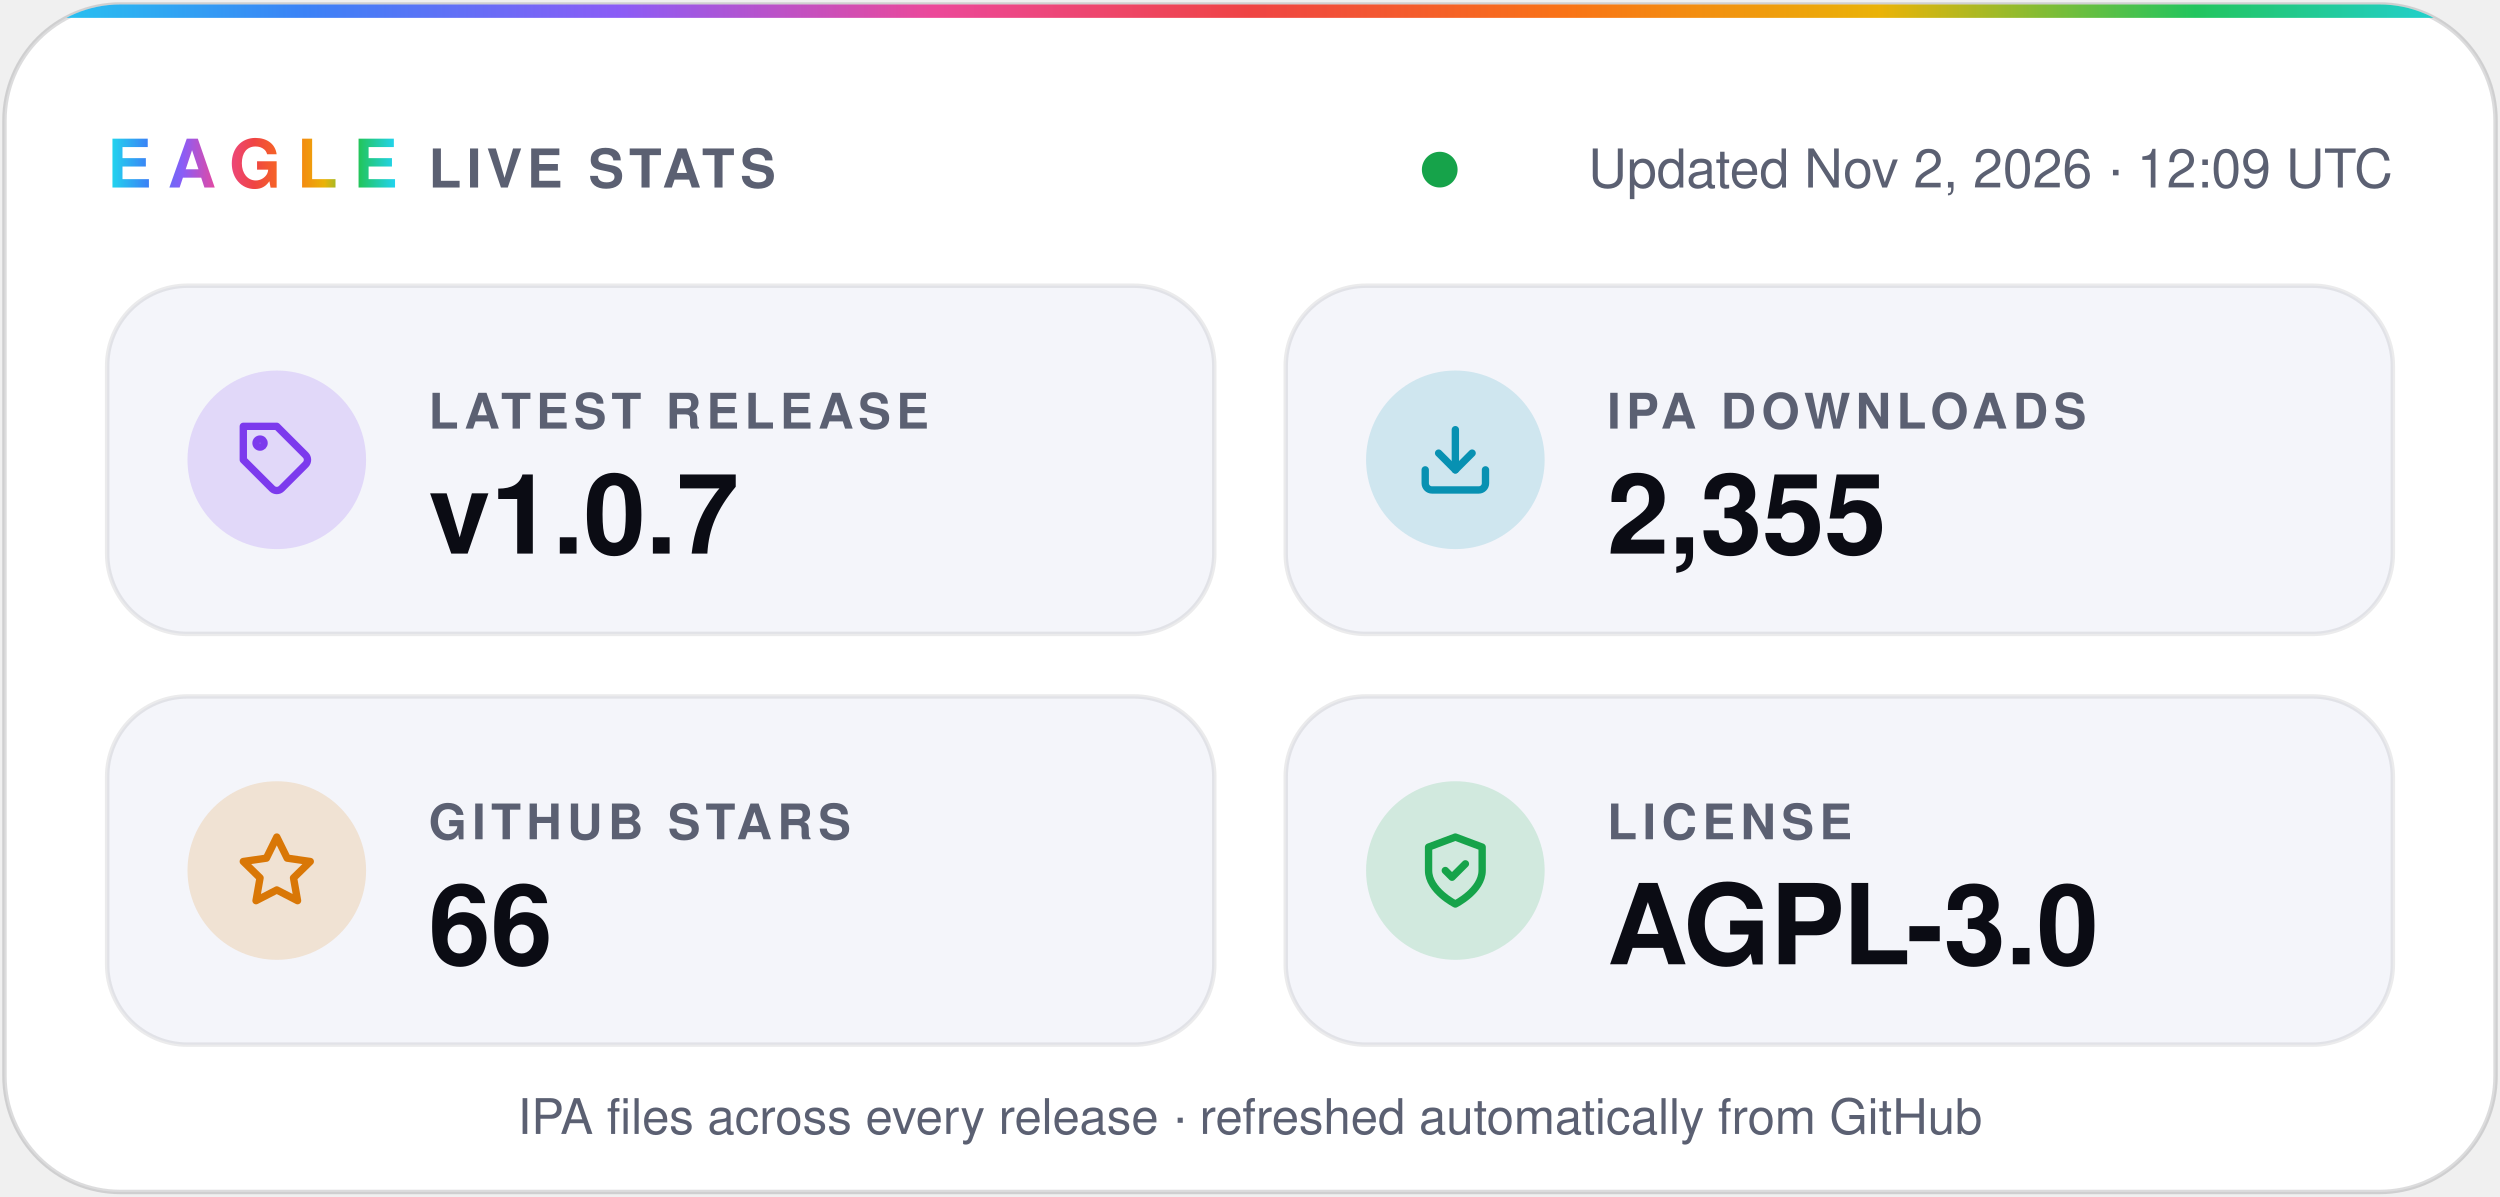
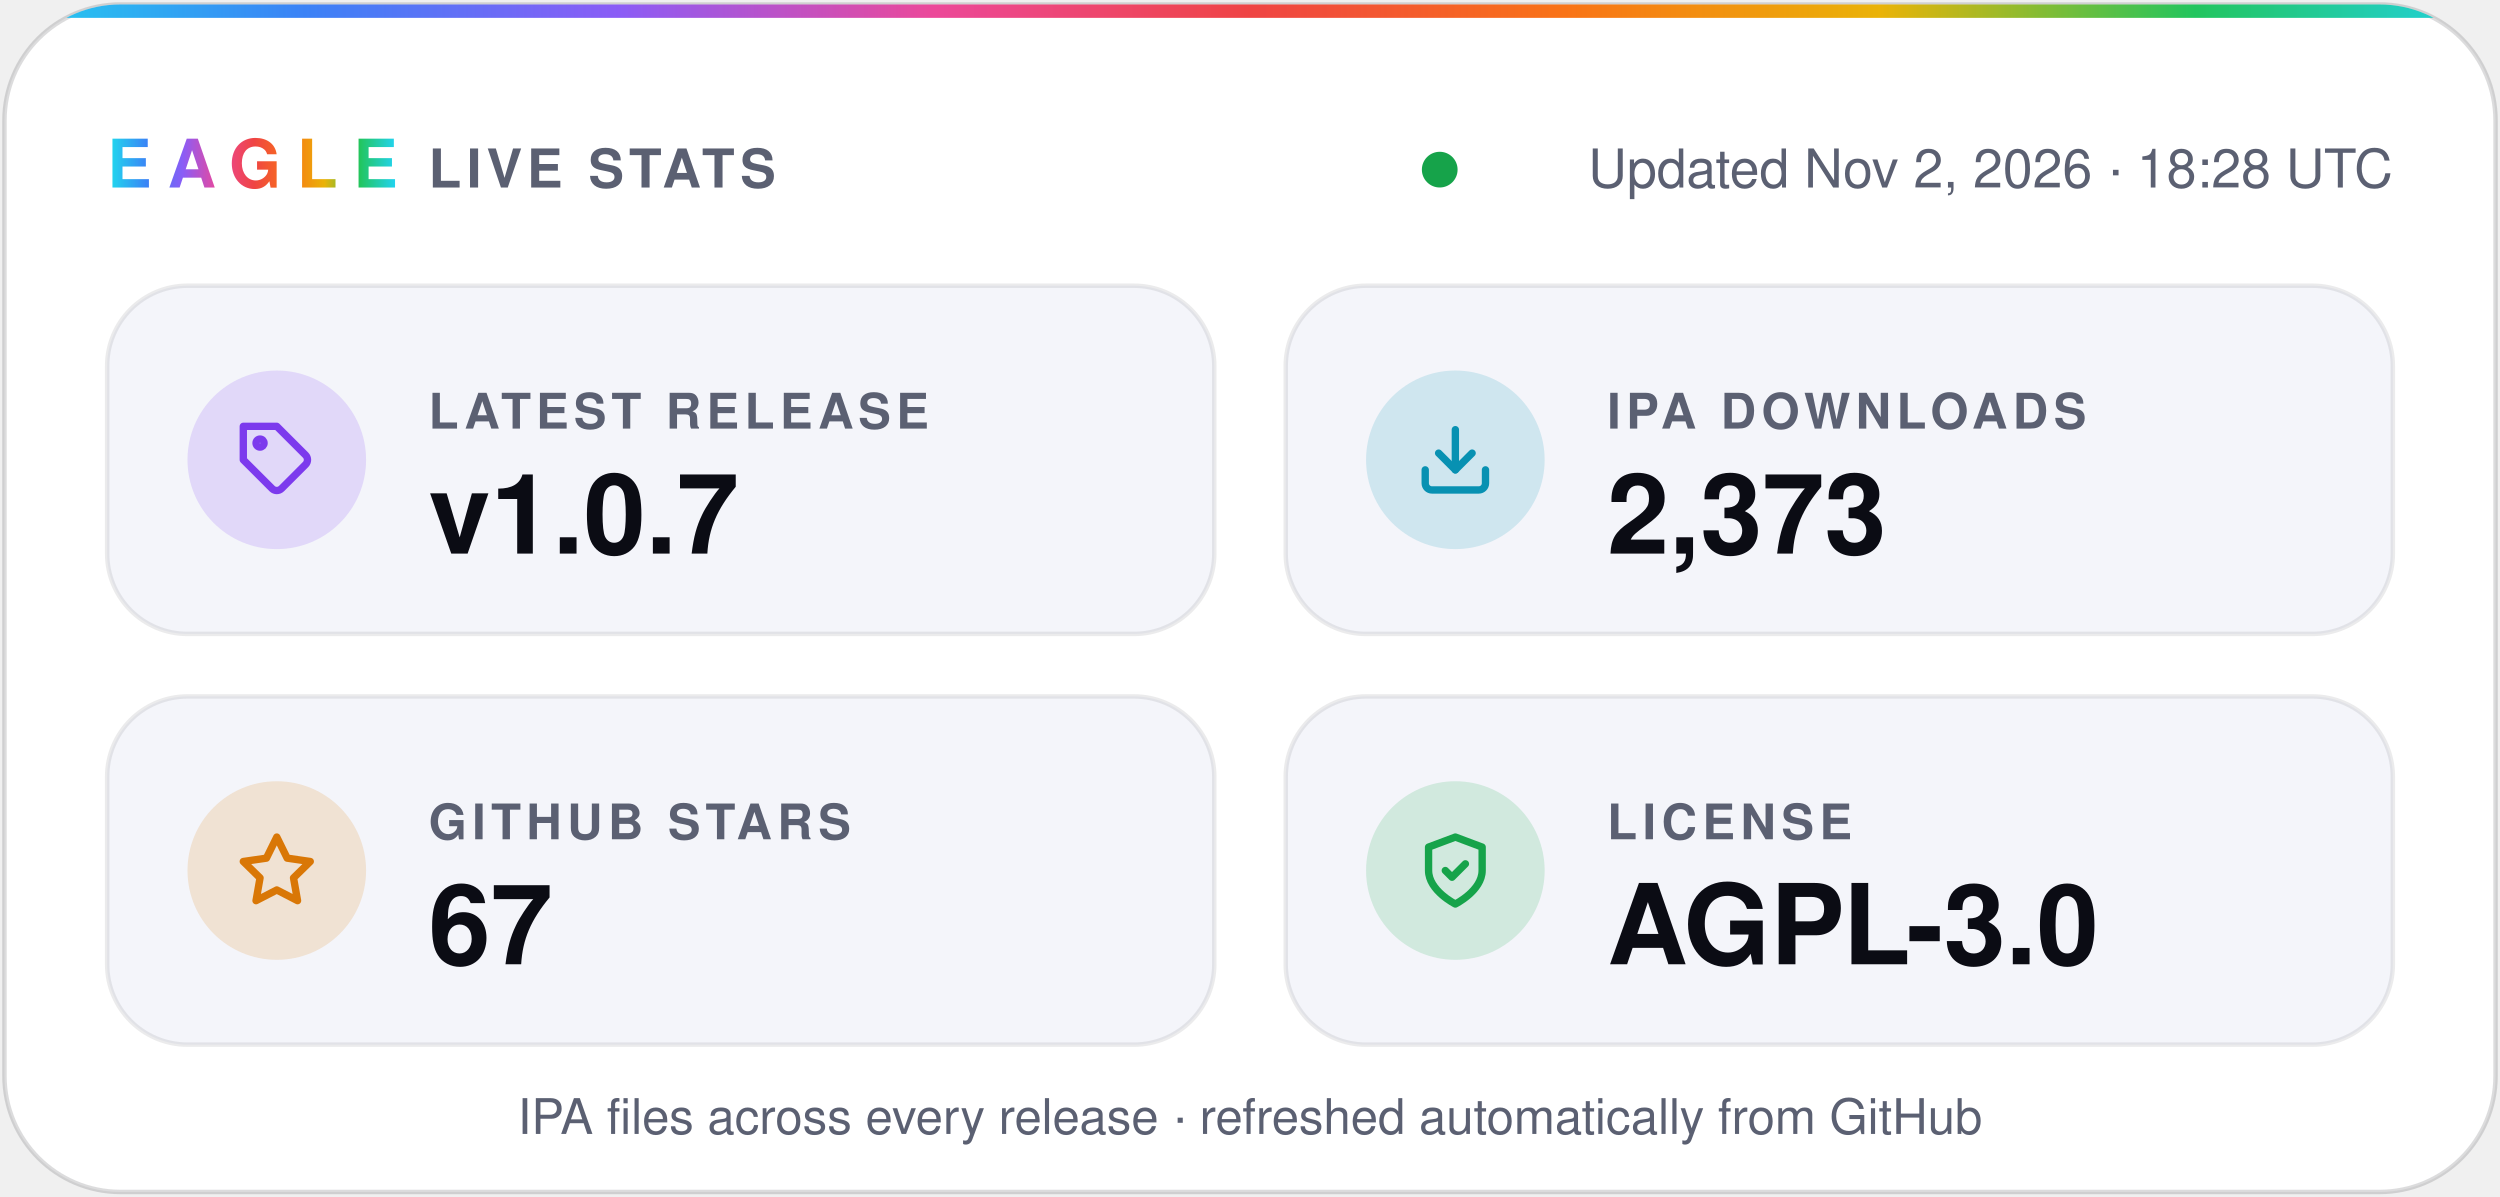
- <svg xmlns="http://www.w3.org/2000/svg" width="560" height="268" viewBox="0 0 560 268" role="img" aria-label="Eagle v1.0.7 · 2,355 IPA downloads · 66 stars · AGPL-3.0">
+ <svg xmlns="http://www.w3.org/2000/svg" width="560" height="268" viewBox="0 0 560 268" role="img" aria-label="Eagle v1.0.7 · 2,373 IPA downloads · 67 stars · AGPL-3.0">
  <defs>
    <linearGradient id="spectrum" x1="0%" y1="0%" x2="100%" y2="0%">
      <stop offset="0.0%" stop-color="#22d3ee" />
      <stop offset="12.5%" stop-color="#3b82f6" />
      <stop offset="25.0%" stop-color="#8b5cf6" />
      <stop offset="37.5%" stop-color="#ec4899" />
      <stop offset="50.0%" stop-color="#ef4444" />
      <stop offset="62.5%" stop-color="#f97316" />
      <stop offset="75.0%" stop-color="#eab308" />
      <stop offset="87.5%" stop-color="#22c55e" />
      <stop offset="100.0%" stop-color="#22d3ee" />
    </linearGradient>
    <clipPath id="card">
      <rect x="1" y="1" width="558" height="266" rx="26" />
    </clipPath>
  </defs>
  <g font-family="-apple-system, BlinkMacSystemFont, 'SF Pro Display', 'Segoe UI', Helvetica, Arial, sans-serif">
    <rect x="1" y="1" width="558" height="266" rx="26" fill="#ffffff" stroke="#0b0c1424" />
    <rect width="560" height="4" fill="url(#spectrum)" clip-path="url(#card)" />
    <text x="24" y="42" fill="url(#spectrum)" font-size="15" font-weight="800" letter-spacing="3.5">EAGLE</text>
    <text x="96" y="42" fill="#5b6072" font-size="12" font-weight="600" letter-spacing="1.2">LIVE STATS</text>
    <circle cx="322.5" cy="38" r="4" fill="#16a34a" />
-     <text x="536" y="42" fill="#5b6072" font-size="12" text-anchor="end">Updated Nov 2, 2026 · 12:09 UTC</text>
+     <text x="536" y="42" fill="#5b6072" font-size="12" text-anchor="end">Updated Nov 2, 2026 · 18:28 UTC</text>
    <rect x="24" y="64" width="248" height="78" rx="18" fill="#f4f5fa" stroke="#0b0c1414" />
    <circle cx="62" cy="103" r="20" fill="#7c3aed" fill-opacity="0.16" />
    <g transform="translate(53 94) scale(0.75)" fill="none" stroke="#7c3aed" stroke-width="2.2" stroke-linecap="round" stroke-linejoin="round">
      <path d="M20.6 13.4 13.4 20.6a2 2 0 0 1-2.8 0L2 12V2h10l8.6 8.6a2 2 0 0 1 0 2.8z" />
      <circle cx="7" cy="7" r="1.2" />
    </g>
    <text x="96" y="96" fill="#5b6072" font-size="11" font-weight="600" letter-spacing="1.2">LATEST RELEASE</text>
    <text x="96" y="124" fill="#0b0c14" font-size="25" font-weight="700">v1.0.7</text>
    <rect x="288" y="64" width="248" height="78" rx="18" fill="#f4f5fa" stroke="#0b0c1414" />
    <circle cx="326" cy="103" r="20" fill="#0891b2" fill-opacity="0.16" />
    <g transform="translate(317 94) scale(0.75)" fill="none" stroke="#0891b2" stroke-width="2.2" stroke-linecap="round" stroke-linejoin="round">
      <path d="M21 15v4a2 2 0 0 1-2 2H5a2 2 0 0 1-2-2v-4" />
      <path d="m7 10 5 5 5-5" />
      <path d="M12 15V3" />
    </g>
    <text x="360" y="96" fill="#5b6072" font-size="11" font-weight="600" letter-spacing="1.2">IPA DOWNLOADS</text>
-     <text x="360" y="124" fill="#0b0c14" font-size="25" font-weight="700">2,355</text>
+     <text x="360" y="124" fill="#0b0c14" font-size="25" font-weight="700">2,373</text>
    <rect x="24" y="156" width="248" height="78" rx="18" fill="#f4f5fa" stroke="#0b0c1414" />
    <circle cx="62" cy="195" r="20" fill="#d97706" fill-opacity="0.16" />
    <g transform="translate(53 186) scale(0.75)" fill="none" stroke="#d97706" stroke-width="2.2" stroke-linecap="round" stroke-linejoin="round">
      <path d="m12 2 3.1 6.3 6.9 1-5 4.9 1.2 6.8-6.2-3.2-6.2 3.2L7 14.2 2 9.3l6.9-1z" />
    </g>
    <text x="96" y="188" fill="#5b6072" font-size="11" font-weight="600" letter-spacing="1.2">GITHUB STARS</text>
-     <text x="96" y="216" fill="#0b0c14" font-size="25" font-weight="700">66</text>
+     <text x="96" y="216" fill="#0b0c14" font-size="25" font-weight="700">67</text>
    <rect x="288" y="156" width="248" height="78" rx="18" fill="#f4f5fa" stroke="#0b0c1414" />
    <circle cx="326" cy="195" r="20" fill="#16a34a" fill-opacity="0.16" />
    <g transform="translate(317 186) scale(0.75)" fill="none" stroke="#16a34a" stroke-width="2.2" stroke-linecap="round" stroke-linejoin="round">
      <path d="M12 22s8-4 8-10V5l-8-3-8 3v7c0 6 8 10 8 10z" />
      <path d="m9 12 2 2 4-4" />
    </g>
    <text x="360" y="188" fill="#5b6072" font-size="11" font-weight="600" letter-spacing="1.2">LICENSE</text>
    <text x="360" y="216" fill="#0b0c14" font-size="25" font-weight="700">AGPL-3.0</text>
    <text x="280" y="254" fill="#5b6072" font-size="11" text-anchor="middle">IPA files across every release · refreshed automatically from GitHub</text>
  </g>
</svg>
